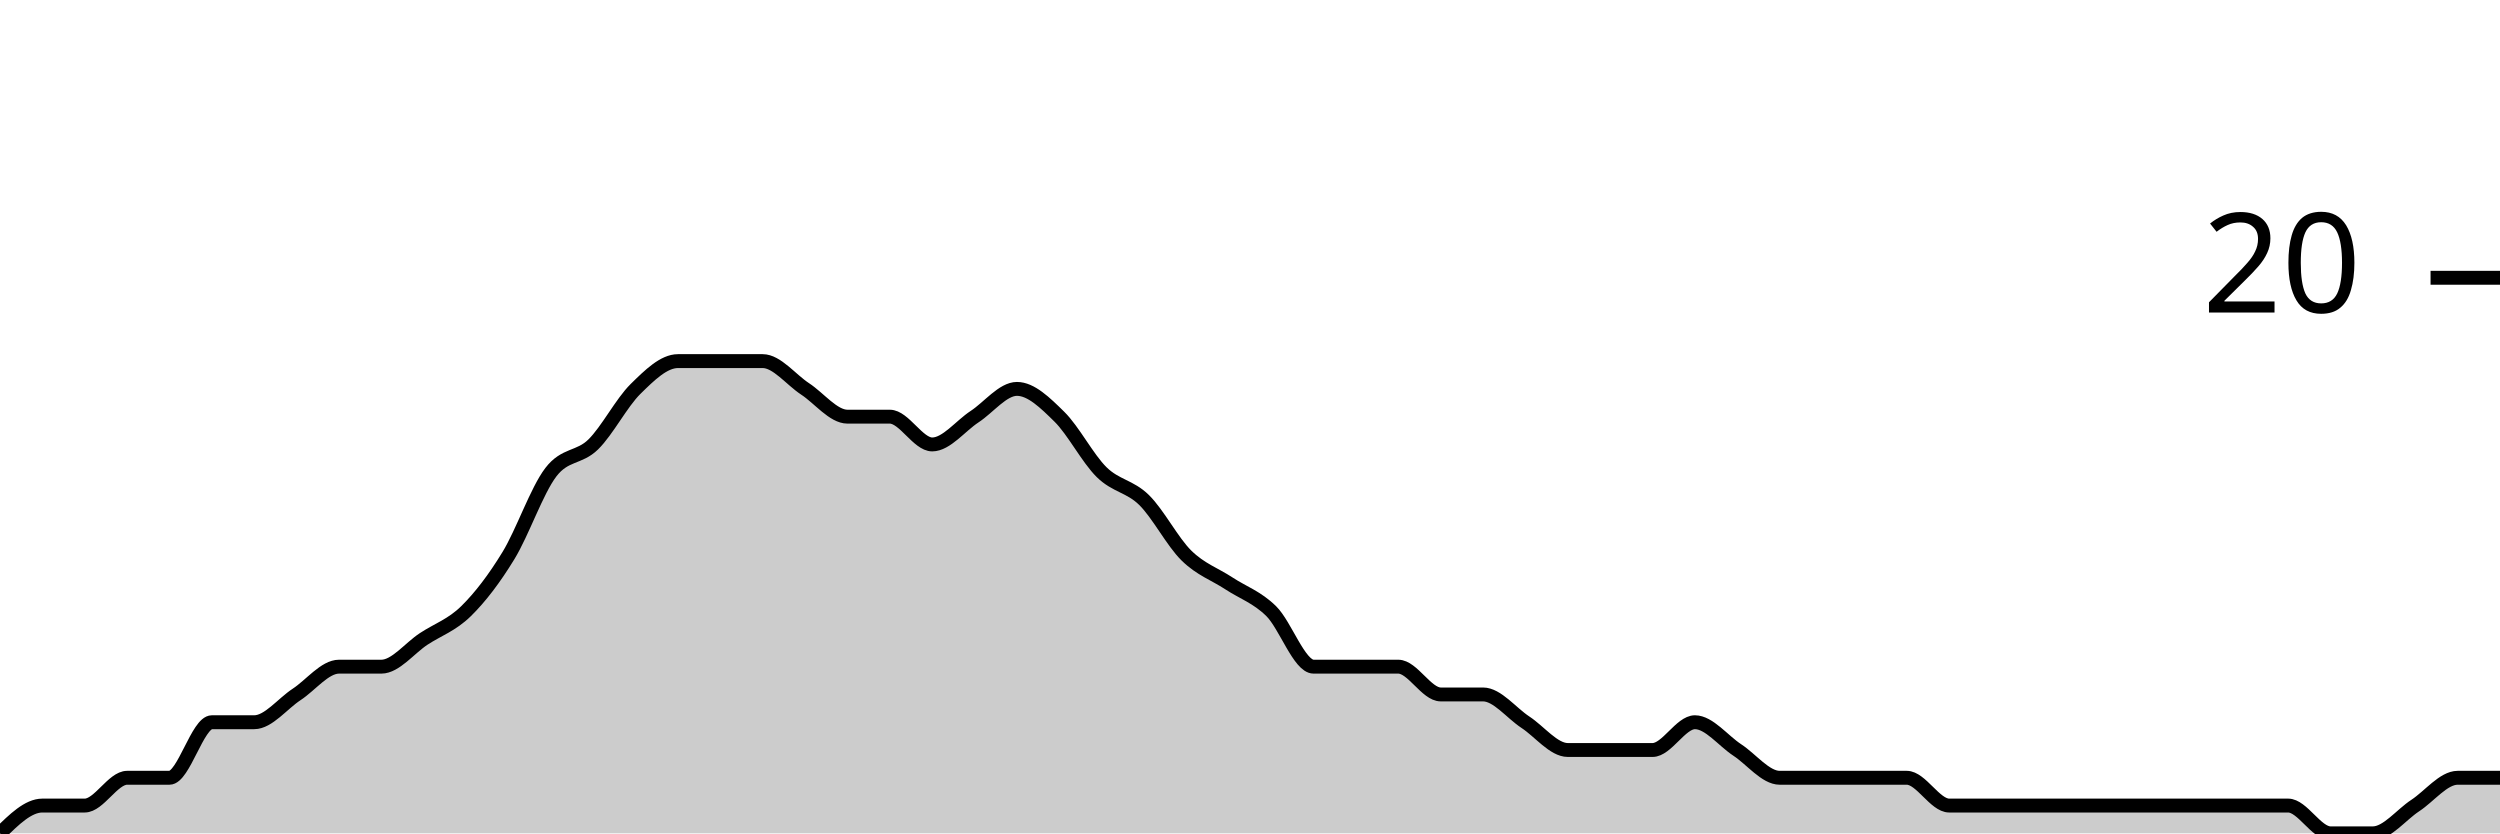
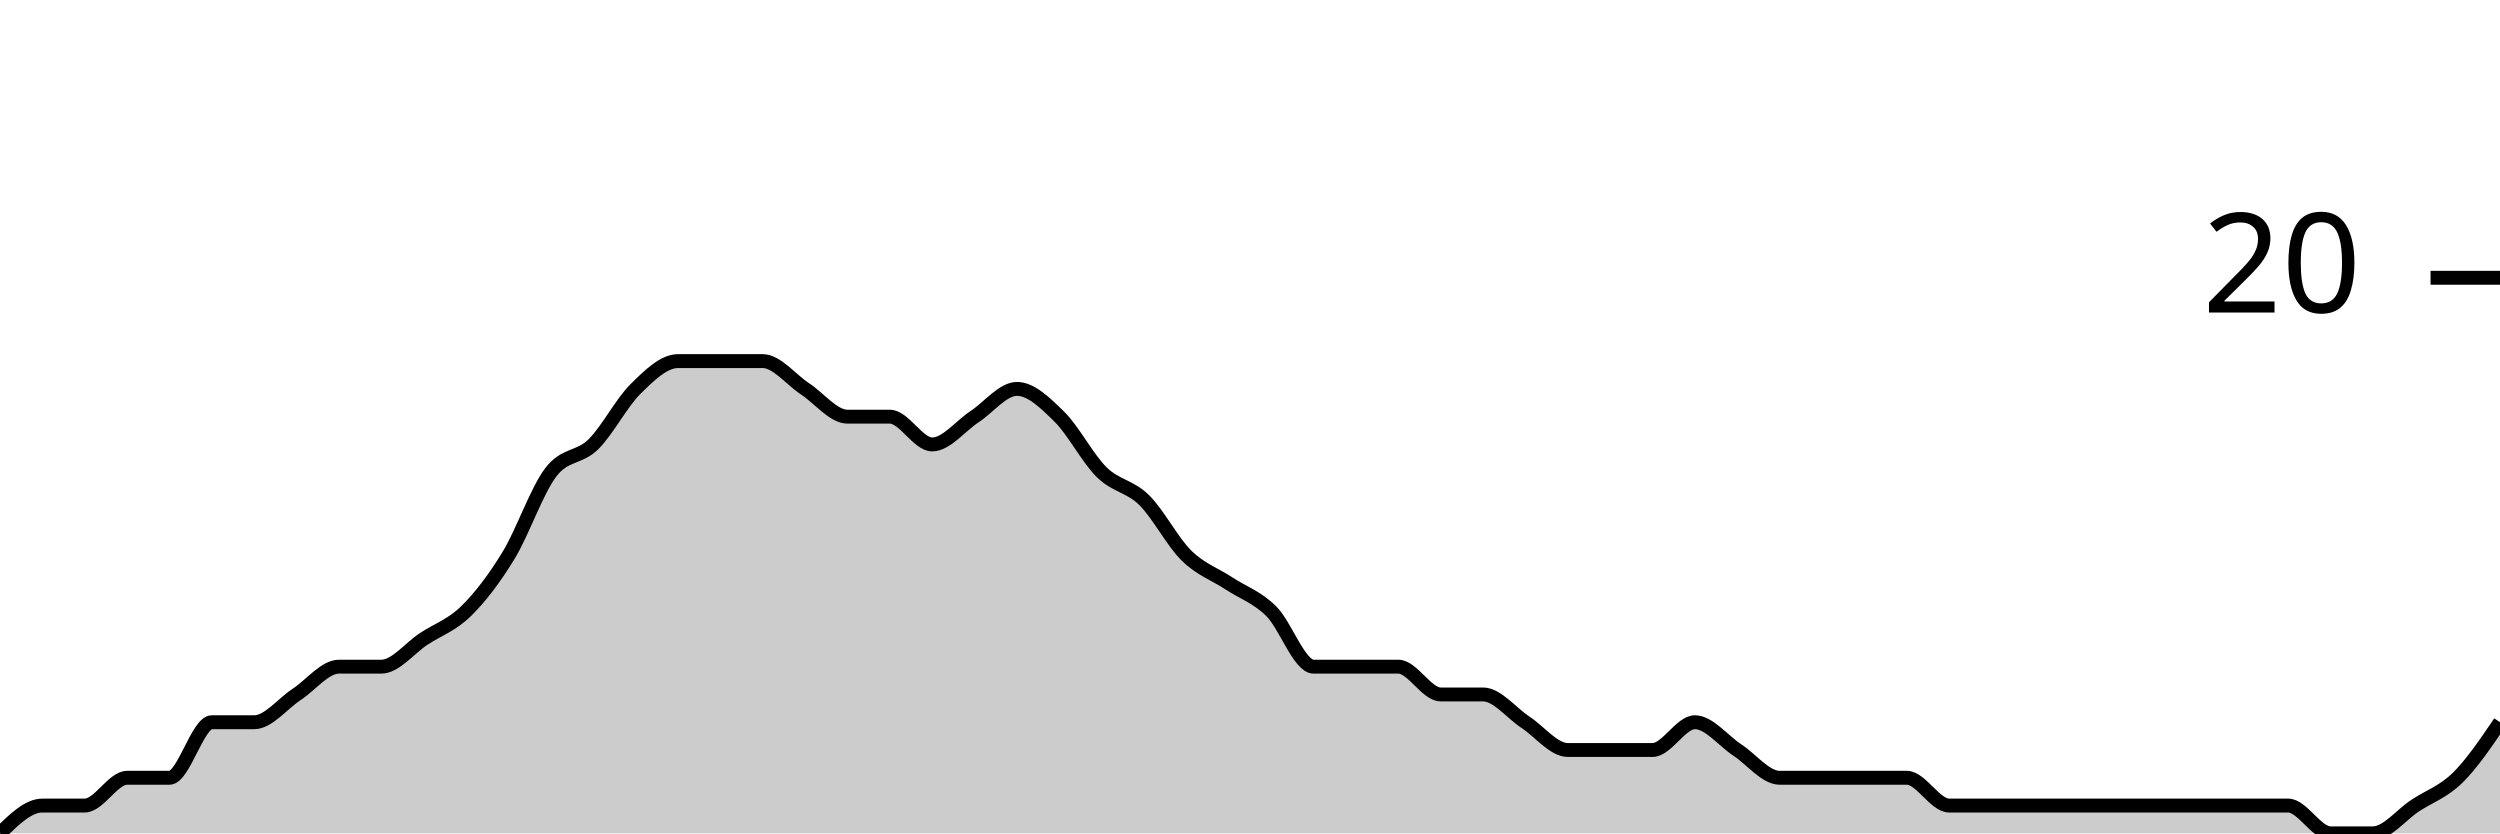
<svg xmlns="http://www.w3.org/2000/svg" viewBox="0 0 180 60">
  <g transform="translate(0,20)">
-     <path class="area" fill="rgba(0, 0, 0, 0.2)" d="M0,40C1.017,39,2.034,38,3.051,38C4.068,38,5.085,38,6.102,38C7.119,38,8.136,36,9.153,36C10.169,36,11.186,36,12.203,36C13.22,36,14.237,32,15.254,32C16.271,32,17.288,32,18.305,32C19.322,32,20.339,30.667,21.356,30C22.373,29.333,23.39,28,24.407,28C25.424,28,26.441,28,27.458,28C28.475,28,29.492,26.667,30.508,26C31.525,25.333,32.542,25,33.559,24C34.576,23,35.593,21.667,36.61,20C37.627,18.333,38.644,15.333,39.661,14C40.678,12.667,41.695,13,42.712,12C43.729,11,44.746,9,45.763,8C46.78,7,47.797,6,48.814,6C49.831,6,50.847,6,51.864,6C52.881,6,53.898,6,54.915,6C55.932,6,56.949,7.333,57.966,8C58.983,8.667,60,10,61.017,10C62.034,10,63.051,10,64.068,10C65.085,10,66.102,12,67.119,12C68.136,12,69.153,10.667,70.169,10C71.186,9.333,72.203,8,73.22,8C74.237,8,75.254,9,76.271,10C77.288,11,78.305,13,79.322,14C80.339,15,81.356,15,82.373,16C83.39,17,84.407,19,85.424,20C86.441,21,87.458,21.333,88.475,22C89.492,22.667,90.508,23,91.525,24C92.542,25,93.559,28,94.576,28C95.593,28,96.61,28,97.627,28C98.644,28,99.661,28,100.678,28C101.695,28,102.712,30,103.729,30C104.746,30,105.763,30,106.78,30C107.797,30,108.814,31.333,109.831,32C110.847,32.667,111.864,34,112.881,34C113.898,34,114.915,34,115.932,34C116.949,34,117.966,34,118.983,34C120,34,121.017,32,122.034,32C123.051,32,124.068,33.333,125.085,34C126.102,34.667,127.119,36,128.136,36C129.153,36,130.169,36,131.186,36C132.203,36,133.22,36,134.237,36C135.254,36,136.271,36,137.288,36C138.305,36,139.322,38,140.339,38C141.356,38,142.373,38,143.39,38C144.407,38,145.424,38,146.441,38C147.458,38,148.475,38,149.492,38C150.508,38,151.525,38,152.542,38C153.559,38,154.576,38,155.593,38C156.61,38,157.627,38,158.644,38C159.661,38,160.678,38,161.695,38C162.712,38,163.729,38,164.746,38C165.763,38,166.78,40,167.797,40C168.814,40,169.831,40,170.847,40C171.864,40,172.881,38.667,173.898,38C174.915,37.333,175.932,36,176.949,36C177.966,36,178.983,36,180,36L180,40C178.983,40,177.966,40,176.949,40C175.932,40,174.915,40,173.898,40C172.881,40,171.864,40,170.847,40C169.831,40,168.814,40,167.797,40C166.78,40,165.763,40,164.746,40C163.729,40,162.712,40,161.695,40C160.678,40,159.661,40,158.644,40C157.627,40,156.61,40,155.593,40C154.576,40,153.559,40,152.542,40C151.525,40,150.508,40,149.492,40C148.475,40,147.458,40,146.441,40C145.424,40,144.407,40,143.39,40C142.373,40,141.356,40,140.339,40C139.322,40,138.305,40,137.288,40C136.271,40,135.254,40,134.237,40C133.22,40,132.203,40,131.186,40C130.169,40,129.153,40,128.136,40C127.119,40,126.102,40,125.085,40C124.068,40,123.051,40,122.034,40C121.017,40,120,40,118.983,40C117.966,40,116.949,40,115.932,40C114.915,40,113.898,40,112.881,40C111.864,40,110.847,40,109.831,40C108.814,40,107.797,40,106.78,40C105.763,40,104.746,40,103.729,40C102.712,40,101.695,40,100.678,40C99.661,40,98.644,40,97.627,40C96.61,40,95.593,40,94.576,40C93.559,40,92.542,40,91.525,40C90.508,40,89.492,40,88.475,40C87.458,40,86.441,40,85.424,40C84.407,40,83.39,40,82.373,40C81.356,40,80.339,40,79.322,40C78.305,40,77.288,40,76.271,40C75.254,40,74.237,40,73.22,40C72.203,40,71.186,40,70.169,40C69.153,40,68.136,40,67.119,40C66.102,40,65.085,40,64.068,40C63.051,40,62.034,40,61.017,40C60,40,58.983,40,57.966,40C56.949,40,55.932,40,54.915,40C53.898,40,52.881,40,51.864,40C50.847,40,49.831,40,48.814,40C47.797,40,46.78,40,45.763,40C44.746,40,43.729,40,42.712,40C41.695,40,40.678,40,39.661,40C38.644,40,37.627,40,36.61,40C35.593,40,34.576,40,33.559,40C32.542,40,31.525,40,30.508,40C29.492,40,28.475,40,27.458,40C26.441,40,25.424,40,24.407,40C23.39,40,22.373,40,21.356,40C20.339,40,19.322,40,18.305,40C17.288,40,16.271,40,15.254,40C14.237,40,13.22,40,12.203,40C11.186,40,10.169,40,9.153,40C8.136,40,7.119,40,6.102,40C5.085,40,4.068,40,3.051,40C2.034,40,1.017,40,0,40Z" />
-     <path class="line" stroke="black" fill="none" d="M0,40C1.017,39,2.034,38,3.051,38C4.068,38,5.085,38,6.102,38C7.119,38,8.136,36,9.153,36C10.169,36,11.186,36,12.203,36C13.22,36,14.237,32,15.254,32C16.271,32,17.288,32,18.305,32C19.322,32,20.339,30.667,21.356,30C22.373,29.333,23.39,28,24.407,28C25.424,28,26.441,28,27.458,28C28.475,28,29.492,26.667,30.508,26C31.525,25.333,32.542,25,33.559,24C34.576,23,35.593,21.667,36.61,20C37.627,18.333,38.644,15.333,39.661,14C40.678,12.667,41.695,13,42.712,12C43.729,11,44.746,9,45.763,8C46.78,7,47.797,6,48.814,6C49.831,6,50.847,6,51.864,6C52.881,6,53.898,6,54.915,6C55.932,6,56.949,7.333,57.966,8C58.983,8.667,60,10,61.017,10C62.034,10,63.051,10,64.068,10C65.085,10,66.102,12,67.119,12C68.136,12,69.153,10.667,70.169,10C71.186,9.333,72.203,8,73.22,8C74.237,8,75.254,9,76.271,10C77.288,11,78.305,13,79.322,14C80.339,15,81.356,15,82.373,16C83.39,17,84.407,19,85.424,20C86.441,21,87.458,21.333,88.475,22C89.492,22.667,90.508,23,91.525,24C92.542,25,93.559,28,94.576,28C95.593,28,96.61,28,97.627,28C98.644,28,99.661,28,100.678,28C101.695,28,102.712,30,103.729,30C104.746,30,105.763,30,106.78,30C107.797,30,108.814,31.333,109.831,32C110.847,32.667,111.864,34,112.881,34C113.898,34,114.915,34,115.932,34C116.949,34,117.966,34,118.983,34C120,34,121.017,32,122.034,32C123.051,32,124.068,33.333,125.085,34C126.102,34.667,127.119,36,128.136,36C129.153,36,130.169,36,131.186,36C132.203,36,133.22,36,134.237,36C135.254,36,136.271,36,137.288,36C138.305,36,139.322,38,140.339,38C141.356,38,142.373,38,143.39,38C144.407,38,145.424,38,146.441,38C147.458,38,148.475,38,149.492,38C150.508,38,151.525,38,152.542,38C153.559,38,154.576,38,155.593,38C156.61,38,157.627,38,158.644,38C159.661,38,160.678,38,161.695,38C162.712,38,163.729,38,164.746,38C165.763,38,166.78,40,167.797,40C168.814,40,169.831,40,170.847,40C171.864,40,172.881,38.667,173.898,38C174.915,37.333,175.932,36,176.949,36C177.966,36,178.983,36,180,36" />
+     <path class="area" fill="rgba(0, 0, 0, 0.2)" d="M0,40C1.017,39,2.034,38,3.051,38C4.068,38,5.085,38,6.102,38C7.119,38,8.136,36,9.153,36C10.169,36,11.186,36,12.203,36C13.22,36,14.237,32,15.254,32C16.271,32,17.288,32,18.305,32C19.322,32,20.339,30.667,21.356,30C22.373,29.333,23.39,28,24.407,28C25.424,28,26.441,28,27.458,28C28.475,28,29.492,26.667,30.508,26C31.525,25.333,32.542,25,33.559,24C34.576,23,35.593,21.667,36.61,20C37.627,18.333,38.644,15.333,39.661,14C40.678,12.667,41.695,13,42.712,12C43.729,11,44.746,9,45.763,8C46.78,7,47.797,6,48.814,6C49.831,6,50.847,6,51.864,6C52.881,6,53.898,6,54.915,6C55.932,6,56.949,7.333,57.966,8C58.983,8.667,60,10,61.017,10C62.034,10,63.051,10,64.068,10C65.085,10,66.102,12,67.119,12C68.136,12,69.153,10.667,70.169,10C71.186,9.333,72.203,8,73.22,8C74.237,8,75.254,9,76.271,10C77.288,11,78.305,13,79.322,14C80.339,15,81.356,15,82.373,16C83.39,17,84.407,19,85.424,20C86.441,21,87.458,21.333,88.475,22C89.492,22.667,90.508,23,91.525,24C92.542,25,93.559,28,94.576,28C95.593,28,96.61,28,97.627,28C98.644,28,99.661,28,100.678,28C101.695,28,102.712,30,103.729,30C104.746,30,105.763,30,106.78,30C107.797,30,108.814,31.333,109.831,32C110.847,32.667,111.864,34,112.881,34C113.898,34,114.915,34,115.932,34C116.949,34,117.966,34,118.983,34C120,34,121.017,32,122.034,32C123.051,32,124.068,33.333,125.085,34C126.102,34.667,127.119,36,128.136,36C129.153,36,130.169,36,131.186,36C132.203,36,133.22,36,134.237,36C135.254,36,136.271,36,137.288,36C138.305,36,139.322,38,140.339,38C141.356,38,142.373,38,143.39,38C144.407,38,145.424,38,146.441,38C147.458,38,148.475,38,149.492,38C150.508,38,151.525,38,152.542,38C153.559,38,154.576,38,155.593,38C156.61,38,157.627,38,158.644,38C159.661,38,160.678,38,161.695,38C162.712,38,163.729,38,164.746,38C165.763,38,166.78,40,167.797,40C168.814,40,169.831,40,170.847,40C171.864,40,172.881,38.667,173.898,38C174.915,37.333,175.932,37,176.949,36C177.966,35,178.983,33.5,180,32L180,40C178.983,40,177.966,40,176.949,40C175.932,40,174.915,40,173.898,40C172.881,40,171.864,40,170.847,40C169.831,40,168.814,40,167.797,40C166.78,40,165.763,40,164.746,40C163.729,40,162.712,40,161.695,40C160.678,40,159.661,40,158.644,40C157.627,40,156.61,40,155.593,40C154.576,40,153.559,40,152.542,40C151.525,40,150.508,40,149.492,40C148.475,40,147.458,40,146.441,40C145.424,40,144.407,40,143.39,40C142.373,40,141.356,40,140.339,40C139.322,40,138.305,40,137.288,40C136.271,40,135.254,40,134.237,40C133.22,40,132.203,40,131.186,40C130.169,40,129.153,40,128.136,40C127.119,40,126.102,40,125.085,40C124.068,40,123.051,40,122.034,40C121.017,40,120,40,118.983,40C117.966,40,116.949,40,115.932,40C114.915,40,113.898,40,112.881,40C111.864,40,110.847,40,109.831,40C108.814,40,107.797,40,106.78,40C105.763,40,104.746,40,103.729,40C102.712,40,101.695,40,100.678,40C99.661,40,98.644,40,97.627,40C96.61,40,95.593,40,94.576,40C93.559,40,92.542,40,91.525,40C90.508,40,89.492,40,88.475,40C87.458,40,86.441,40,85.424,40C84.407,40,83.39,40,82.373,40C81.356,40,80.339,40,79.322,40C78.305,40,77.288,40,76.271,40C75.254,40,74.237,40,73.22,40C72.203,40,71.186,40,70.169,40C69.153,40,68.136,40,67.119,40C66.102,40,65.085,40,64.068,40C63.051,40,62.034,40,61.017,40C60,40,58.983,40,57.966,40C56.949,40,55.932,40,54.915,40C53.898,40,52.881,40,51.864,40C50.847,40,49.831,40,48.814,40C47.797,40,46.78,40,45.763,40C44.746,40,43.729,40,42.712,40C41.695,40,40.678,40,39.661,40C38.644,40,37.627,40,36.61,40C35.593,40,34.576,40,33.559,40C32.542,40,31.525,40,30.508,40C29.492,40,28.475,40,27.458,40C26.441,40,25.424,40,24.407,40C23.39,40,22.373,40,21.356,40C20.339,40,19.322,40,18.305,40C17.288,40,16.271,40,15.254,40C14.237,40,13.22,40,12.203,40C11.186,40,10.169,40,9.153,40C8.136,40,7.119,40,6.102,40C5.085,40,4.068,40,3.051,40C2.034,40,1.017,40,0,40Z" />
+     <path class="line" stroke="black" fill="none" d="M0,40C1.017,39,2.034,38,3.051,38C4.068,38,5.085,38,6.102,38C7.119,38,8.136,36,9.153,36C10.169,36,11.186,36,12.203,36C13.22,36,14.237,32,15.254,32C16.271,32,17.288,32,18.305,32C19.322,32,20.339,30.667,21.356,30C22.373,29.333,23.39,28,24.407,28C25.424,28,26.441,28,27.458,28C28.475,28,29.492,26.667,30.508,26C31.525,25.333,32.542,25,33.559,24C34.576,23,35.593,21.667,36.61,20C37.627,18.333,38.644,15.333,39.661,14C40.678,12.667,41.695,13,42.712,12C43.729,11,44.746,9,45.763,8C46.78,7,47.797,6,48.814,6C49.831,6,50.847,6,51.864,6C52.881,6,53.898,6,54.915,6C55.932,6,56.949,7.333,57.966,8C58.983,8.667,60,10,61.017,10C62.034,10,63.051,10,64.068,10C65.085,10,66.102,12,67.119,12C68.136,12,69.153,10.667,70.169,10C71.186,9.333,72.203,8,73.22,8C74.237,8,75.254,9,76.271,10C77.288,11,78.305,13,79.322,14C80.339,15,81.356,15,82.373,16C83.39,17,84.407,19,85.424,20C86.441,21,87.458,21.333,88.475,22C89.492,22.667,90.508,23,91.525,24C92.542,25,93.559,28,94.576,28C95.593,28,96.61,28,97.627,28C98.644,28,99.661,28,100.678,28C101.695,28,102.712,30,103.729,30C104.746,30,105.763,30,106.78,30C107.797,30,108.814,31.333,109.831,32C110.847,32.667,111.864,34,112.881,34C113.898,34,114.915,34,115.932,34C116.949,34,117.966,34,118.983,34C120,34,121.017,32,122.034,32C123.051,32,124.068,33.333,125.085,34C126.102,34.667,127.119,36,128.136,36C129.153,36,130.169,36,131.186,36C132.203,36,133.22,36,134.237,36C135.254,36,136.271,36,137.288,36C138.305,36,139.322,38,140.339,38C141.356,38,142.373,38,143.39,38C144.407,38,145.424,38,146.441,38C147.458,38,148.475,38,149.492,38C150.508,38,151.525,38,152.542,38C153.559,38,154.576,38,155.593,38C156.61,38,157.627,38,158.644,38C159.661,38,160.678,38,161.695,38C162.712,38,163.729,38,164.746,38C165.763,38,166.78,40,167.797,40C168.814,40,169.831,40,170.847,40C171.864,40,172.881,38.667,173.898,38C174.915,37.333,175.932,37,176.949,36C177.966,35,178.983,33.5,180,32" />
    <path class="axis-ceiling" stroke-width="1" stroke="black" fill="none" d="M175,0L180,0" />
    <text class="axis-ceiling-label" font-family="sans-serif" text-anchor="end" font-size="10px" x="170" y="2.5">20</text>
  </g>
</svg>
